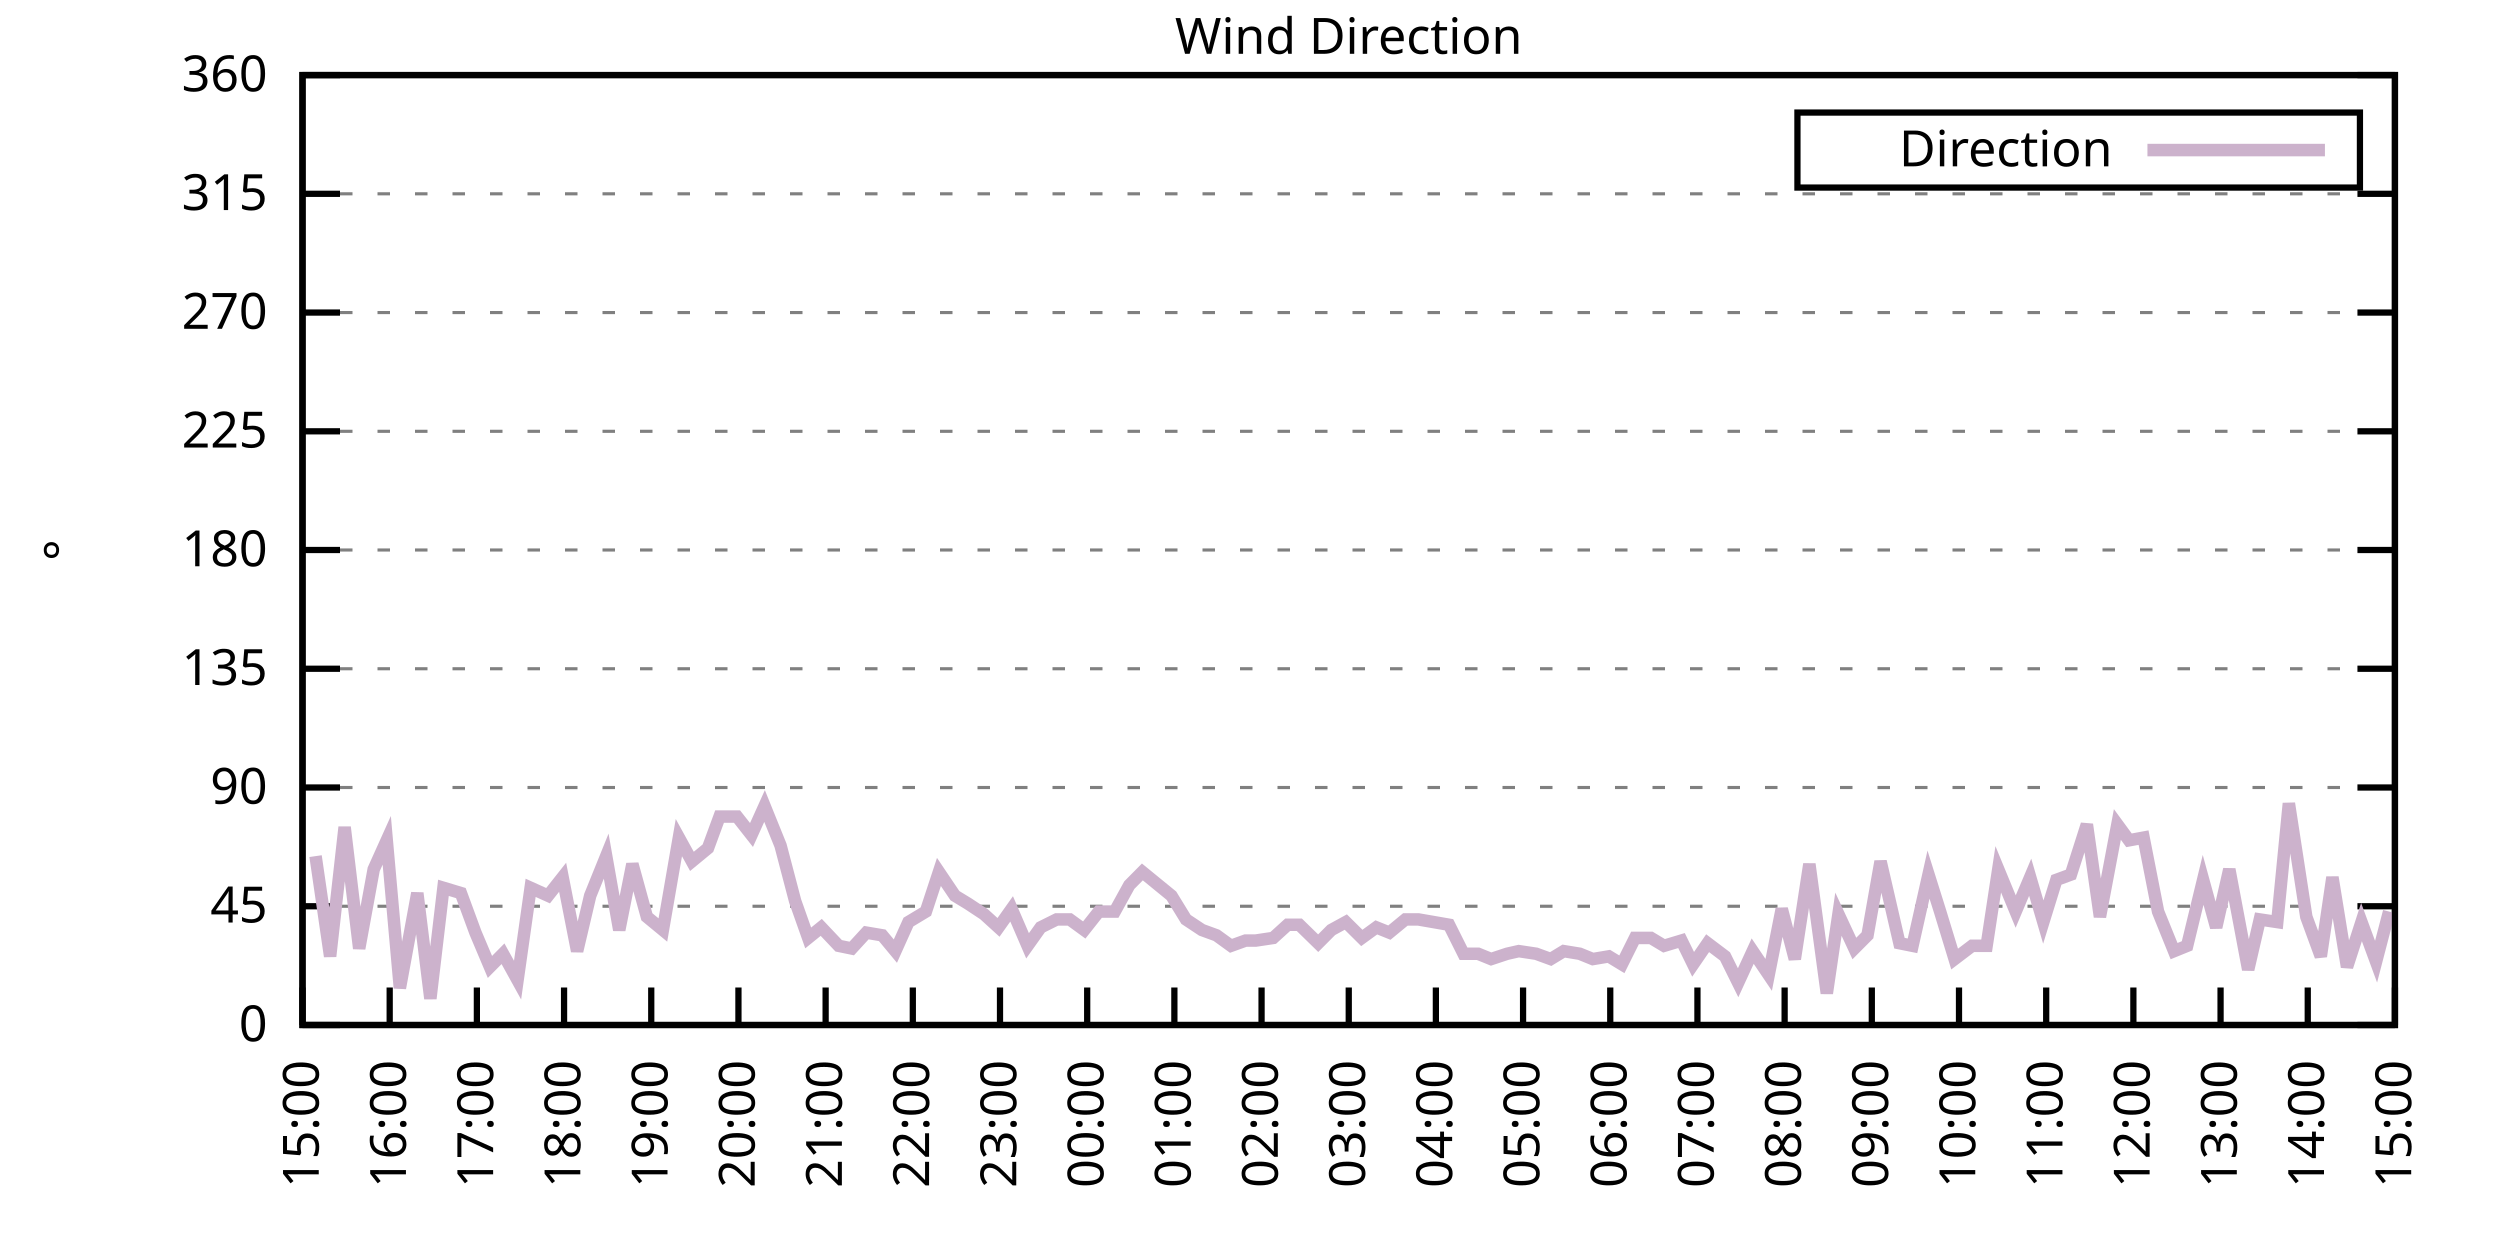
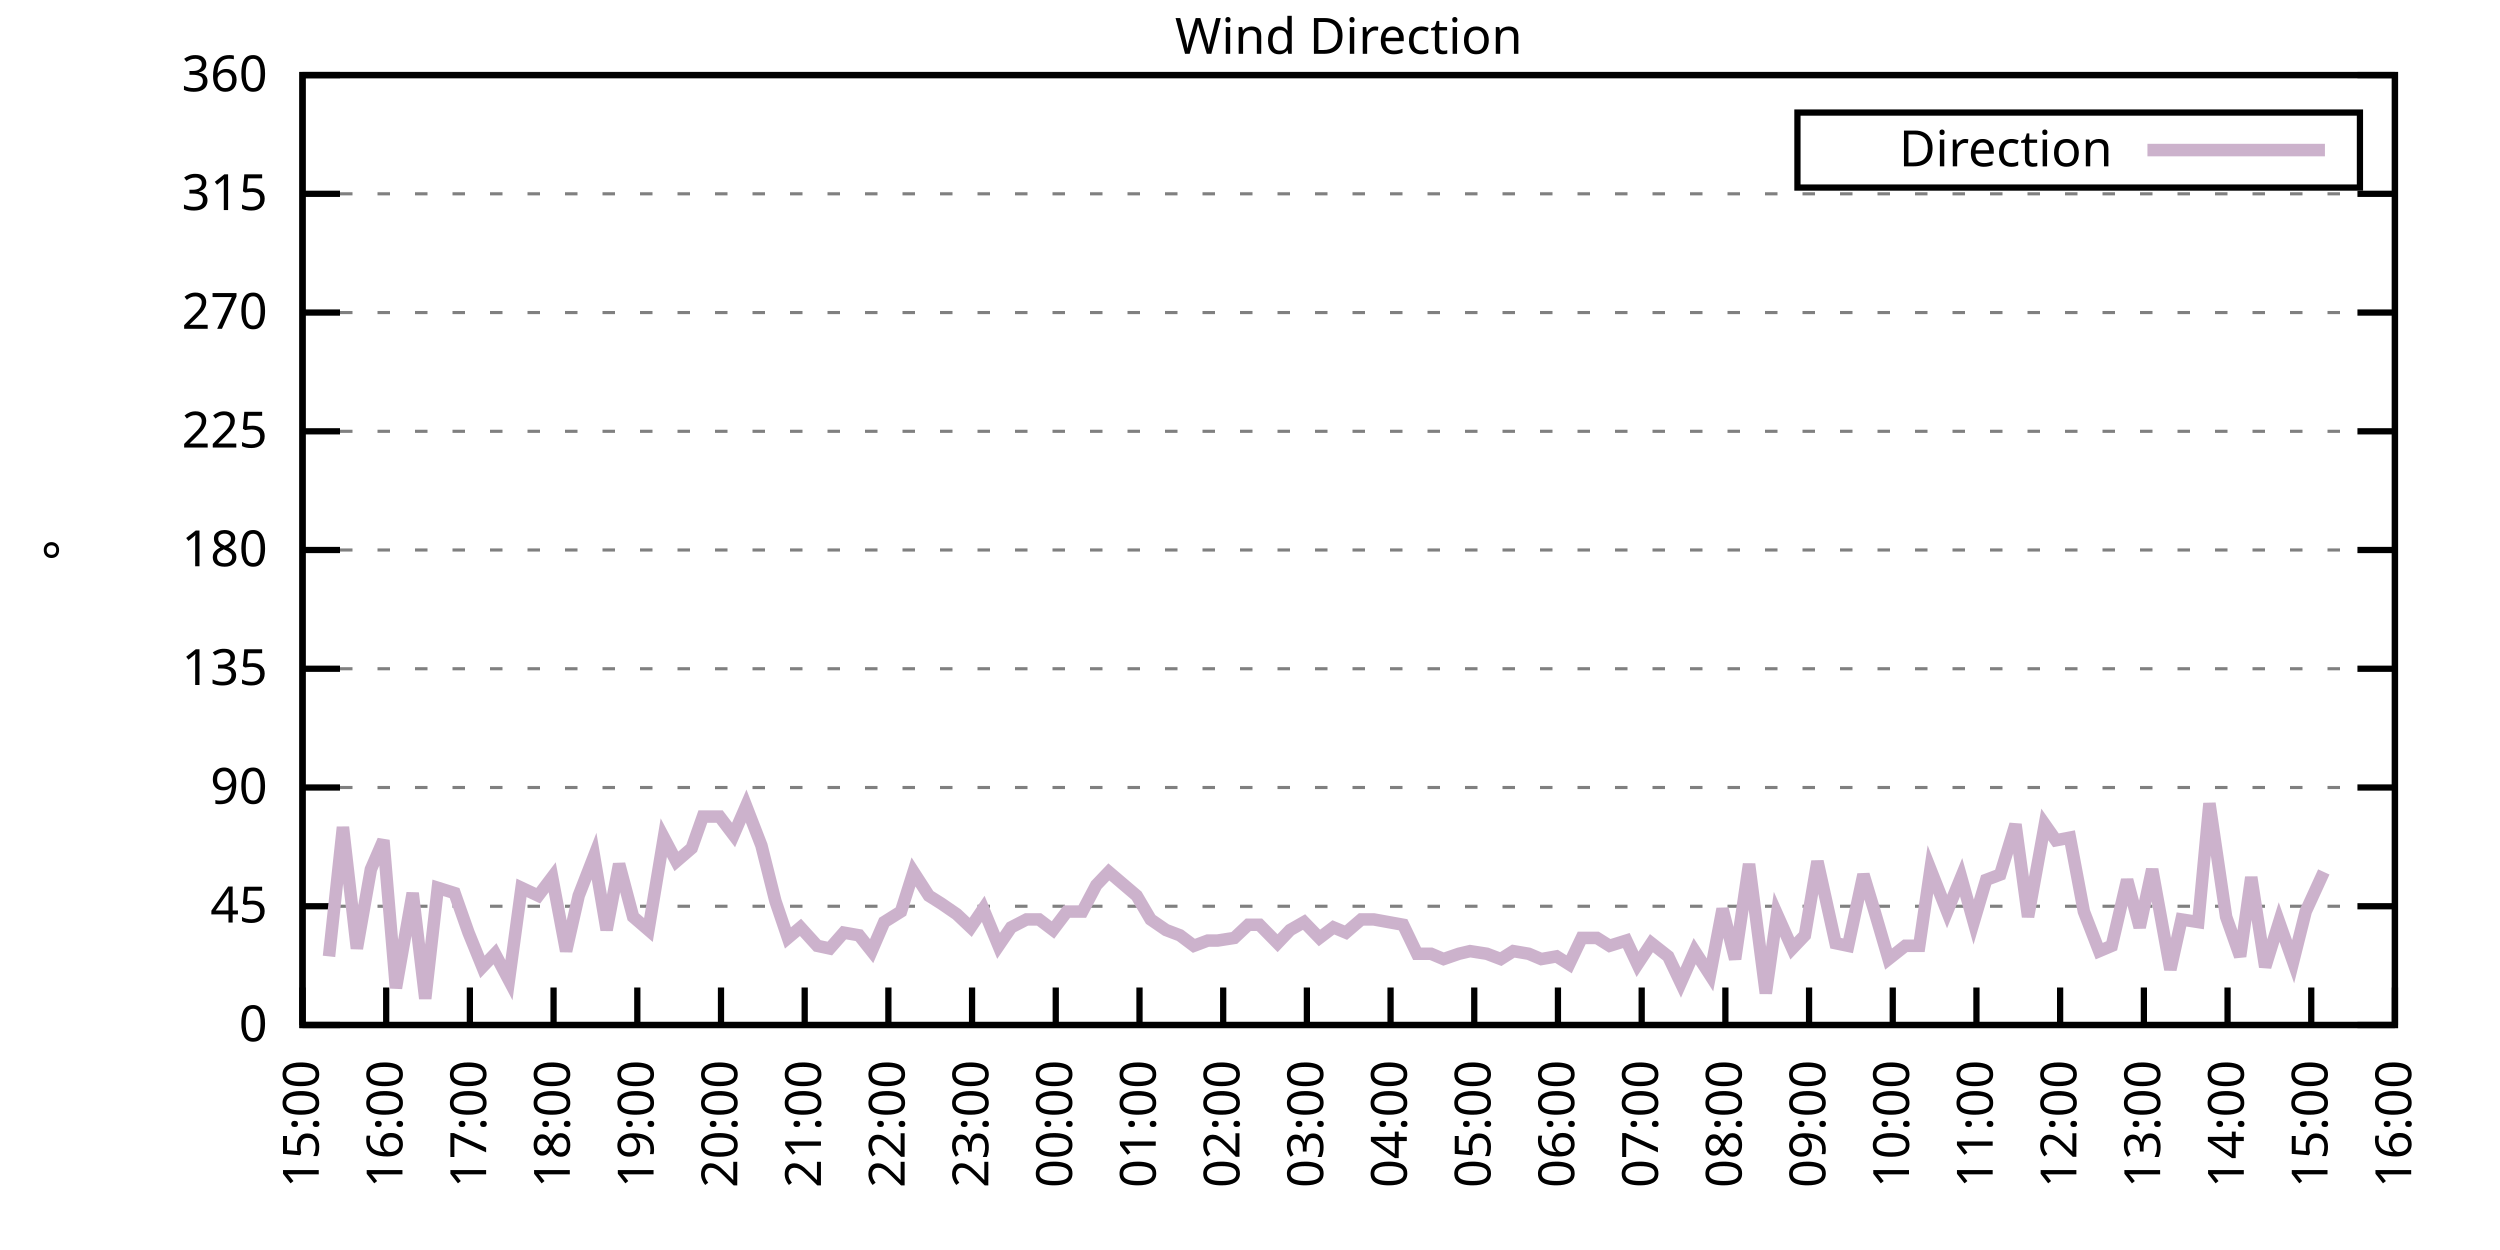
<svg xmlns="http://www.w3.org/2000/svg" xmlns:xlink="http://www.w3.org/1999/xlink" width="400" height="200" viewBox="0 0 400 200">
  <g id="gnuplot_canvas">
    <rect x="0" y="0" width="400" height="200" fill="none" />
    <defs>
      <circle id="gpDot" r="0.5" stroke-width="0.5" stroke="currentColor" />
      <path id="gpPt0" stroke-width="0.333" stroke="currentColor" d="M-1,0 h2 M0,-1 v2" />
      <path id="gpPt1" stroke-width="0.333" stroke="currentColor" d="M-1,-1 L1,1 M1,-1 L-1,1" />
      <path id="gpPt2" stroke-width="0.333" stroke="currentColor" d="M-1,0 L1,0 M0,-1 L0,1 M-1,-1 L1,1 M-1,1 L1,-1" />
      <rect id="gpPt3" stroke-width="0.333" stroke="currentColor" x="-1" y="-1" width="2" height="2" />
      <rect id="gpPt4" stroke-width="0.333" stroke="currentColor" fill="currentColor" x="-1" y="-1" width="2" height="2" />
      <circle id="gpPt5" stroke-width="0.333" stroke="currentColor" cx="0" cy="0" r="1" />
      <use xlink:href="#gpPt5" id="gpPt6" fill="currentColor" stroke="none" />
      <path id="gpPt7" stroke-width="0.333" stroke="currentColor" d="M0,-1.33 L-1.33,0.67 L1.33,0.67 z" />
      <use xlink:href="#gpPt7" id="gpPt8" fill="currentColor" stroke="none" />
      <use xlink:href="#gpPt7" id="gpPt9" stroke="currentColor" transform="rotate(180)" />
      <use xlink:href="#gpPt9" id="gpPt10" fill="currentColor" stroke="none" />
      <use xlink:href="#gpPt3" id="gpPt11" stroke="currentColor" transform="rotate(45)" />
      <use xlink:href="#gpPt11" id="gpPt12" fill="currentColor" stroke="none" />
      <path id="gpPt13" stroke-width="0.333" stroke="currentColor" d="M0,1.330 L1.265,0.411 L0.782,-1.067 L-0.782,-1.076 L-1.265,0.411 z" />
      <use xlink:href="#gpPt13" id="gpPt14" fill="currentColor" stroke="none" />
      <filter id="textbox" filterUnits="objectBoundingBox" x="0" y="0" height="1" width="1">
        <feFlood flood-color="white" flood-opacity="1" result="bgnd" />
        <feComposite in="SourceGraphic" in2="bgnd" operator="atop" />
      </filter>
      <filter id="greybox" filterUnits="objectBoundingBox" x="0" y="0" height="1" width="1">
        <feFlood flood-color="lightgrey" flood-opacity="1" result="grey" />
        <feComposite in="SourceGraphic" in2="grey" operator="atop" />
      </filter>
    </defs>
    <g fill="none" color="white" stroke="currentColor" stroke-width="1.00" stroke-linecap="butt" stroke-linejoin="miter">
</g>
    <g fill="none" color="black" stroke="currentColor" stroke-width="1.00" stroke-linecap="butt" stroke-linejoin="miter">
      <g stroke="none" shape-rendering="crispEdges">
        <polygon fill="rgb(255, 255, 255)" points="48.40,164.00 383.18,164.00 383.18,12.02 48.40,12.02 " />
      </g>
    </g>
    <g fill="none" color="black" stroke="currentColor" stroke-width="1.00" stroke-linecap="butt" stroke-linejoin="miter">
</g>
    <g fill="none" color="black" stroke="black" stroke-width="0.50" stroke-linecap="butt" stroke-linejoin="miter">
</g>
    <g fill="none" color="gray" stroke="currentColor" stroke-width="0.50" stroke-linecap="butt" stroke-linejoin="miter">
      <path stroke="gray" stroke-dasharray="2,4" class="gridline" d="M48.40,164.00 L383.19,164.00  " />
    </g>
    <g fill="none" color="gray" stroke="gray" stroke-width="1.00" stroke-linecap="butt" stroke-linejoin="miter">
</g>
    <g fill="none" color="black" stroke="currentColor" stroke-width="1.00" stroke-linecap="butt" stroke-linejoin="miter">
      <path stroke="black" d="M48.40,164.00 L54.40,164.00 M383.19,164.00 L377.19,164.00  " />
      <g transform="translate(42.80,166.60)" stroke="none" fill="black" font-family="Sans" font-size="8.00" text-anchor="end">
        <text>
          <tspan font-family="Sans"> 0</tspan>
        </text>
      </g>
    </g>
    <g fill="none" color="black" stroke="currentColor" stroke-width="1.00" stroke-linecap="butt" stroke-linejoin="miter">
</g>
    <g fill="none" color="black" stroke="black" stroke-width="0.50" stroke-linecap="butt" stroke-linejoin="miter">
</g>
    <g fill="none" color="gray" stroke="currentColor" stroke-width="0.50" stroke-linecap="butt" stroke-linejoin="miter">
      <path stroke="gray" stroke-dasharray="2,4" class="gridline" d="M48.40,145.00 L383.19,145.00  " />
    </g>
    <g fill="none" color="gray" stroke="gray" stroke-width="1.00" stroke-linecap="butt" stroke-linejoin="miter">
</g>
    <g fill="none" color="black" stroke="currentColor" stroke-width="1.00" stroke-linecap="butt" stroke-linejoin="miter">
      <path stroke="black" d="M48.40,145.00 L54.40,145.00 M383.19,145.00 L377.19,145.00  " />
      <g transform="translate(42.80,147.60)" stroke="none" fill="black" font-family="Sans" font-size="8.00" text-anchor="end">
        <text>
          <tspan font-family="Sans"> 45</tspan>
        </text>
      </g>
    </g>
    <g fill="none" color="black" stroke="currentColor" stroke-width="1.00" stroke-linecap="butt" stroke-linejoin="miter">
</g>
    <g fill="none" color="black" stroke="black" stroke-width="0.50" stroke-linecap="butt" stroke-linejoin="miter">
</g>
    <g fill="none" color="gray" stroke="currentColor" stroke-width="0.50" stroke-linecap="butt" stroke-linejoin="miter">
      <path stroke="gray" stroke-dasharray="2,4" class="gridline" d="M48.40,126.00 L383.19,126.00  " />
    </g>
    <g fill="none" color="gray" stroke="gray" stroke-width="1.00" stroke-linecap="butt" stroke-linejoin="miter">
</g>
    <g fill="none" color="black" stroke="currentColor" stroke-width="1.00" stroke-linecap="butt" stroke-linejoin="miter">
      <path stroke="black" d="M48.40,126.00 L54.40,126.00 M383.19,126.00 L377.19,126.00  " />
      <g transform="translate(42.80,128.60)" stroke="none" fill="black" font-family="Sans" font-size="8.00" text-anchor="end">
        <text>
          <tspan font-family="Sans"> 90</tspan>
        </text>
      </g>
    </g>
    <g fill="none" color="black" stroke="currentColor" stroke-width="1.00" stroke-linecap="butt" stroke-linejoin="miter">
</g>
    <g fill="none" color="black" stroke="black" stroke-width="0.50" stroke-linecap="butt" stroke-linejoin="miter">
</g>
    <g fill="none" color="gray" stroke="currentColor" stroke-width="0.50" stroke-linecap="butt" stroke-linejoin="miter">
      <path stroke="gray" stroke-dasharray="2,4" class="gridline" d="M48.40,107.00 L383.19,107.00  " />
    </g>
    <g fill="none" color="gray" stroke="gray" stroke-width="1.00" stroke-linecap="butt" stroke-linejoin="miter">
</g>
    <g fill="none" color="black" stroke="currentColor" stroke-width="1.00" stroke-linecap="butt" stroke-linejoin="miter">
      <path stroke="black" d="M48.40,107.00 L54.40,107.00 M383.19,107.00 L377.19,107.00  " />
      <g transform="translate(42.80,109.60)" stroke="none" fill="black" font-family="Sans" font-size="8.00" text-anchor="end">
        <text>
          <tspan font-family="Sans"> 135</tspan>
        </text>
      </g>
    </g>
    <g fill="none" color="black" stroke="currentColor" stroke-width="1.00" stroke-linecap="butt" stroke-linejoin="miter">
</g>
    <g fill="none" color="black" stroke="black" stroke-width="0.50" stroke-linecap="butt" stroke-linejoin="miter">
</g>
    <g fill="none" color="gray" stroke="currentColor" stroke-width="0.50" stroke-linecap="butt" stroke-linejoin="miter">
      <path stroke="gray" stroke-dasharray="2,4" class="gridline" d="M48.40,88.00 L383.19,88.00  " />
    </g>
    <g fill="none" color="gray" stroke="gray" stroke-width="1.00" stroke-linecap="butt" stroke-linejoin="miter">
</g>
    <g fill="none" color="black" stroke="currentColor" stroke-width="1.00" stroke-linecap="butt" stroke-linejoin="miter">
      <path stroke="black" d="M48.40,88.00 L54.40,88.00 M383.19,88.00 L377.19,88.00  " />
      <g transform="translate(42.80,90.60)" stroke="none" fill="black" font-family="Sans" font-size="8.00" text-anchor="end">
        <text>
          <tspan font-family="Sans"> 180</tspan>
        </text>
      </g>
    </g>
    <g fill="none" color="black" stroke="currentColor" stroke-width="1.00" stroke-linecap="butt" stroke-linejoin="miter">
</g>
    <g fill="none" color="black" stroke="black" stroke-width="0.50" stroke-linecap="butt" stroke-linejoin="miter">
</g>
    <g fill="none" color="gray" stroke="currentColor" stroke-width="0.50" stroke-linecap="butt" stroke-linejoin="miter">
      <path stroke="gray" stroke-dasharray="2,4" class="gridline" d="M48.40,69.01 L383.19,69.01  " />
    </g>
    <g fill="none" color="gray" stroke="gray" stroke-width="1.00" stroke-linecap="butt" stroke-linejoin="miter">
</g>
    <g fill="none" color="black" stroke="currentColor" stroke-width="1.00" stroke-linecap="butt" stroke-linejoin="miter">
      <path stroke="black" d="M48.40,69.01 L54.40,69.01 M383.19,69.01 L377.19,69.01  " />
      <g transform="translate(42.80,71.61)" stroke="none" fill="black" font-family="Sans" font-size="8.00" text-anchor="end">
        <text>
          <tspan font-family="Sans"> 225</tspan>
        </text>
      </g>
    </g>
    <g fill="none" color="black" stroke="currentColor" stroke-width="1.00" stroke-linecap="butt" stroke-linejoin="miter">
</g>
    <g fill="none" color="black" stroke="black" stroke-width="0.50" stroke-linecap="butt" stroke-linejoin="miter">
</g>
    <g fill="none" color="gray" stroke="currentColor" stroke-width="0.50" stroke-linecap="butt" stroke-linejoin="miter">
      <path stroke="gray" stroke-dasharray="2,4" class="gridline" d="M48.40,50.01 L383.19,50.01  " />
    </g>
    <g fill="none" color="gray" stroke="gray" stroke-width="1.00" stroke-linecap="butt" stroke-linejoin="miter">
</g>
    <g fill="none" color="black" stroke="currentColor" stroke-width="1.00" stroke-linecap="butt" stroke-linejoin="miter">
      <path stroke="black" d="M48.40,50.01 L54.40,50.01 M383.19,50.01 L377.19,50.01  " />
      <g transform="translate(42.80,52.61)" stroke="none" fill="black" font-family="Sans" font-size="8.00" text-anchor="end">
        <text>
          <tspan font-family="Sans"> 270</tspan>
        </text>
      </g>
    </g>
    <g fill="none" color="black" stroke="currentColor" stroke-width="1.00" stroke-linecap="butt" stroke-linejoin="miter">
</g>
    <g fill="none" color="black" stroke="black" stroke-width="0.50" stroke-linecap="butt" stroke-linejoin="miter">
</g>
    <g fill="none" color="gray" stroke="currentColor" stroke-width="0.50" stroke-linecap="butt" stroke-linejoin="miter">
      <path stroke="gray" stroke-dasharray="2,4" class="gridline" d="M48.40,31.01 L383.19,31.01  " />
    </g>
    <g fill="none" color="gray" stroke="gray" stroke-width="1.00" stroke-linecap="butt" stroke-linejoin="miter">
</g>
    <g fill="none" color="black" stroke="currentColor" stroke-width="1.00" stroke-linecap="butt" stroke-linejoin="miter">
      <path stroke="black" d="M48.40,31.01 L54.40,31.01 M383.19,31.01 L377.19,31.01  " />
      <g transform="translate(42.80,33.61)" stroke="none" fill="black" font-family="Sans" font-size="8.00" text-anchor="end">
        <text>
          <tspan font-family="Sans"> 315</tspan>
        </text>
      </g>
    </g>
    <g fill="none" color="black" stroke="currentColor" stroke-width="1.00" stroke-linecap="butt" stroke-linejoin="miter">
</g>
    <g fill="none" color="black" stroke="black" stroke-width="0.50" stroke-linecap="butt" stroke-linejoin="miter">
</g>
    <g fill="none" color="gray" stroke="currentColor" stroke-width="0.50" stroke-linecap="butt" stroke-linejoin="miter">
      <path stroke="gray" stroke-dasharray="2,4" class="gridline" d="M48.40,12.01 L383.19,12.01  " />
    </g>
    <g fill="none" color="gray" stroke="gray" stroke-width="1.00" stroke-linecap="butt" stroke-linejoin="miter">
</g>
    <g fill="none" color="black" stroke="currentColor" stroke-width="1.00" stroke-linecap="butt" stroke-linejoin="miter">
      <path stroke="black" d="M48.40,12.01 L54.40,12.01 M383.19,12.01 L377.19,12.01  " />
      <g transform="translate(42.80,14.61)" stroke="none" fill="black" font-family="Sans" font-size="8.00" text-anchor="end">
        <text>
          <tspan font-family="Sans"> 360</tspan>
        </text>
      </g>
    </g>
    <g fill="none" color="black" stroke="currentColor" stroke-width="1.00" stroke-linecap="butt" stroke-linejoin="miter">
      <path stroke="black" d="M48.40,164.00 L48.40,158.00  " />
      <g transform="translate(51.00,169.60) rotate(270.00)" stroke="none" fill="black" font-family="Sans" font-size="8.00" text-anchor="end">
        <text>
          <tspan font-family="Sans">15:00</tspan>
        </text>
      </g>
    </g>
    <g fill="none" color="black" stroke="currentColor" stroke-width="1.00" stroke-linecap="butt" stroke-linejoin="miter">
-       <path stroke="black" d="M62.35,164.00 L62.35,158.00  " />
-       <g transform="translate(64.95,169.60) rotate(270.00)" stroke="none" fill="black" font-family="Sans" font-size="8.00" text-anchor="end">
+       <path stroke="black" d="M61.79,164.00 L61.79,158.00  " />
+       <g transform="translate(64.39,169.60) rotate(270.00)" stroke="none" fill="black" font-family="Sans" font-size="8.00" text-anchor="end">
        <text>
          <tspan font-family="Sans">16:00</tspan>
        </text>
      </g>
    </g>
    <g fill="none" color="black" stroke="currentColor" stroke-width="1.00" stroke-linecap="butt" stroke-linejoin="miter">
-       <path stroke="black" d="M76.30,164.00 L76.30,158.00  " />
-       <g transform="translate(78.90,169.60) rotate(270.00)" stroke="none" fill="black" font-family="Sans" font-size="8.00" text-anchor="end">
+       <path stroke="black" d="M75.18,164.00 L75.18,158.00  " />
+       <g transform="translate(77.78,169.60) rotate(270.00)" stroke="none" fill="black" font-family="Sans" font-size="8.00" text-anchor="end">
        <text>
          <tspan font-family="Sans">17:00</tspan>
        </text>
      </g>
    </g>
    <g fill="none" color="black" stroke="currentColor" stroke-width="1.00" stroke-linecap="butt" stroke-linejoin="miter">
-       <path stroke="black" d="M90.25,164.00 L90.25,158.00  " />
-       <g transform="translate(92.85,169.60) rotate(270.00)" stroke="none" fill="black" font-family="Sans" font-size="8.00" text-anchor="end">
+       <path stroke="black" d="M88.57,164.00 L88.57,158.00  " />
+       <g transform="translate(91.17,169.60) rotate(270.00)" stroke="none" fill="black" font-family="Sans" font-size="8.00" text-anchor="end">
        <text>
          <tspan font-family="Sans">18:00</tspan>
        </text>
      </g>
    </g>
    <g fill="none" color="black" stroke="currentColor" stroke-width="1.00" stroke-linecap="butt" stroke-linejoin="miter">
-       <path stroke="black" d="M104.20,164.00 L104.20,158.00  " />
-       <g transform="translate(106.80,169.60) rotate(270.00)" stroke="none" fill="black" font-family="Sans" font-size="8.00" text-anchor="end">
+       <path stroke="black" d="M101.97,164.00 L101.97,158.00  " />
+       <g transform="translate(104.57,169.60) rotate(270.00)" stroke="none" fill="black" font-family="Sans" font-size="8.00" text-anchor="end">
        <text>
          <tspan font-family="Sans">19:00</tspan>
        </text>
      </g>
    </g>
    <g fill="none" color="black" stroke="currentColor" stroke-width="1.00" stroke-linecap="butt" stroke-linejoin="miter">
-       <path stroke="black" d="M118.15,164.00 L118.15,158.00  " />
-       <g transform="translate(120.75,169.60) rotate(270.00)" stroke="none" fill="black" font-family="Sans" font-size="8.00" text-anchor="end">
+       <path stroke="black" d="M115.36,164.00 L115.36,158.00  " />
+       <g transform="translate(117.96,169.60) rotate(270.00)" stroke="none" fill="black" font-family="Sans" font-size="8.00" text-anchor="end">
        <text>
          <tspan font-family="Sans">20:00</tspan>
        </text>
      </g>
    </g>
    <g fill="none" color="black" stroke="currentColor" stroke-width="1.00" stroke-linecap="butt" stroke-linejoin="miter">
-       <path stroke="black" d="M132.10,164.00 L132.10,158.00  " />
-       <g transform="translate(134.70,169.60) rotate(270.00)" stroke="none" fill="black" font-family="Sans" font-size="8.00" text-anchor="end">
+       <path stroke="black" d="M128.75,164.00 L128.75,158.00  " />
+       <g transform="translate(131.35,169.60) rotate(270.00)" stroke="none" fill="black" font-family="Sans" font-size="8.00" text-anchor="end">
        <text>
          <tspan font-family="Sans">21:00</tspan>
        </text>
      </g>
    </g>
    <g fill="none" color="black" stroke="currentColor" stroke-width="1.00" stroke-linecap="butt" stroke-linejoin="miter">
-       <path stroke="black" d="M146.05,164.00 L146.05,158.00  " />
-       <g transform="translate(148.65,169.60) rotate(270.00)" stroke="none" fill="black" font-family="Sans" font-size="8.00" text-anchor="end">
+       <path stroke="black" d="M142.14,164.00 L142.14,158.00  " />
+       <g transform="translate(144.74,169.60) rotate(270.00)" stroke="none" fill="black" font-family="Sans" font-size="8.00" text-anchor="end">
        <text>
          <tspan font-family="Sans">22:00</tspan>
        </text>
      </g>
    </g>
    <g fill="none" color="black" stroke="currentColor" stroke-width="1.00" stroke-linecap="butt" stroke-linejoin="miter">
-       <path stroke="black" d="M160.00,164.00 L160.00,158.00  " />
-       <g transform="translate(162.60,169.60) rotate(270.00)" stroke="none" fill="black" font-family="Sans" font-size="8.00" text-anchor="end">
+       <path stroke="black" d="M155.53,164.00 L155.53,158.00  " />
+       <g transform="translate(158.13,169.60) rotate(270.00)" stroke="none" fill="black" font-family="Sans" font-size="8.00" text-anchor="end">
        <text>
          <tspan font-family="Sans">23:00</tspan>
        </text>
      </g>
    </g>
    <g fill="none" color="black" stroke="currentColor" stroke-width="1.00" stroke-linecap="butt" stroke-linejoin="miter">
-       <path stroke="black" d="M173.95,164.00 L173.95,158.00  " />
-       <g transform="translate(176.55,169.60) rotate(270.00)" stroke="none" fill="black" font-family="Sans" font-size="8.00" text-anchor="end">
+       <path stroke="black" d="M168.92,164.00 L168.92,158.00  " />
+       <g transform="translate(171.52,169.60) rotate(270.00)" stroke="none" fill="black" font-family="Sans" font-size="8.00" text-anchor="end">
        <text>
          <tspan font-family="Sans">00:00</tspan>
        </text>
      </g>
    </g>
    <g fill="none" color="black" stroke="currentColor" stroke-width="1.00" stroke-linecap="butt" stroke-linejoin="miter">
-       <path stroke="black" d="M187.90,164.00 L187.90,158.00  " />
-       <g transform="translate(190.50,169.60) rotate(270.00)" stroke="none" fill="black" font-family="Sans" font-size="8.00" text-anchor="end">
+       <path stroke="black" d="M182.32,164.00 L182.32,158.00  " />
+       <g transform="translate(184.92,169.60) rotate(270.00)" stroke="none" fill="black" font-family="Sans" font-size="8.00" text-anchor="end">
        <text>
          <tspan font-family="Sans">01:00</tspan>
        </text>
      </g>
    </g>
    <g fill="none" color="black" stroke="currentColor" stroke-width="1.00" stroke-linecap="butt" stroke-linejoin="miter">
-       <path stroke="black" d="M201.85,164.00 L201.85,158.00  " />
-       <g transform="translate(204.45,169.60) rotate(270.00)" stroke="none" fill="black" font-family="Sans" font-size="8.00" text-anchor="end">
+       <path stroke="black" d="M195.71,164.00 L195.71,158.00  " />
+       <g transform="translate(198.31,169.60) rotate(270.00)" stroke="none" fill="black" font-family="Sans" font-size="8.00" text-anchor="end">
        <text>
          <tspan font-family="Sans">02:00</tspan>
        </text>
      </g>
    </g>
    <g fill="none" color="black" stroke="currentColor" stroke-width="1.00" stroke-linecap="butt" stroke-linejoin="miter">
-       <path stroke="black" d="M215.80,164.00 L215.80,158.00  " />
-       <g transform="translate(218.40,169.60) rotate(270.00)" stroke="none" fill="black" font-family="Sans" font-size="8.00" text-anchor="end">
+       <path stroke="black" d="M209.10,164.00 L209.10,158.00  " />
+       <g transform="translate(211.70,169.60) rotate(270.00)" stroke="none" fill="black" font-family="Sans" font-size="8.00" text-anchor="end">
        <text>
          <tspan font-family="Sans">03:00</tspan>
        </text>
      </g>
    </g>
    <g fill="none" color="black" stroke="currentColor" stroke-width="1.00" stroke-linecap="butt" stroke-linejoin="miter">
-       <path stroke="black" d="M229.74,164.00 L229.74,158.00  " />
-       <g transform="translate(232.34,169.60) rotate(270.00)" stroke="none" fill="black" font-family="Sans" font-size="8.00" text-anchor="end">
+       <path stroke="black" d="M222.49,164.00 L222.49,158.00  " />
+       <g transform="translate(225.09,169.60) rotate(270.00)" stroke="none" fill="black" font-family="Sans" font-size="8.00" text-anchor="end">
        <text>
          <tspan font-family="Sans">04:00</tspan>
        </text>
      </g>
    </g>
    <g fill="none" color="black" stroke="currentColor" stroke-width="1.00" stroke-linecap="butt" stroke-linejoin="miter">
-       <path stroke="black" d="M243.69,164.00 L243.69,158.00  " />
-       <g transform="translate(246.29,169.60) rotate(270.00)" stroke="none" fill="black" font-family="Sans" font-size="8.00" text-anchor="end">
+       <path stroke="black" d="M235.88,164.00 L235.88,158.00  " />
+       <g transform="translate(238.48,169.60) rotate(270.00)" stroke="none" fill="black" font-family="Sans" font-size="8.00" text-anchor="end">
        <text>
          <tspan font-family="Sans">05:00</tspan>
        </text>
      </g>
    </g>
    <g fill="none" color="black" stroke="currentColor" stroke-width="1.00" stroke-linecap="butt" stroke-linejoin="miter">
-       <path stroke="black" d="M257.64,164.00 L257.64,158.00  " />
-       <g transform="translate(260.24,169.60) rotate(270.00)" stroke="none" fill="black" font-family="Sans" font-size="8.00" text-anchor="end">
+       <path stroke="black" d="M249.27,164.00 L249.27,158.00  " />
+       <g transform="translate(251.87,169.60) rotate(270.00)" stroke="none" fill="black" font-family="Sans" font-size="8.00" text-anchor="end">
        <text>
          <tspan font-family="Sans">06:00</tspan>
        </text>
      </g>
    </g>
    <g fill="none" color="black" stroke="currentColor" stroke-width="1.00" stroke-linecap="butt" stroke-linejoin="miter">
-       <path stroke="black" d="M271.59,164.00 L271.59,158.00  " />
-       <g transform="translate(274.19,169.60) rotate(270.00)" stroke="none" fill="black" font-family="Sans" font-size="8.00" text-anchor="end">
+       <path stroke="black" d="M262.67,164.00 L262.67,158.00  " />
+       <g transform="translate(265.27,169.60) rotate(270.00)" stroke="none" fill="black" font-family="Sans" font-size="8.00" text-anchor="end">
        <text>
          <tspan font-family="Sans">07:00</tspan>
        </text>
      </g>
    </g>
    <g fill="none" color="black" stroke="currentColor" stroke-width="1.00" stroke-linecap="butt" stroke-linejoin="miter">
-       <path stroke="black" d="M285.54,164.00 L285.54,158.00  " />
-       <g transform="translate(288.14,169.60) rotate(270.00)" stroke="none" fill="black" font-family="Sans" font-size="8.00" text-anchor="end">
+       <path stroke="black" d="M276.06,164.00 L276.06,158.00  " />
+       <g transform="translate(278.66,169.60) rotate(270.00)" stroke="none" fill="black" font-family="Sans" font-size="8.00" text-anchor="end">
        <text>
          <tspan font-family="Sans">08:00</tspan>
        </text>
      </g>
    </g>
    <g fill="none" color="black" stroke="currentColor" stroke-width="1.00" stroke-linecap="butt" stroke-linejoin="miter">
-       <path stroke="black" d="M299.49,164.00 L299.49,158.00  " />
-       <g transform="translate(302.09,169.60) rotate(270.00)" stroke="none" fill="black" font-family="Sans" font-size="8.00" text-anchor="end">
+       <path stroke="black" d="M289.45,164.00 L289.45,158.00  " />
+       <g transform="translate(292.05,169.60) rotate(270.00)" stroke="none" fill="black" font-family="Sans" font-size="8.00" text-anchor="end">
        <text>
          <tspan font-family="Sans">09:00</tspan>
        </text>
      </g>
    </g>
    <g fill="none" color="black" stroke="currentColor" stroke-width="1.00" stroke-linecap="butt" stroke-linejoin="miter">
-       <path stroke="black" d="M313.44,164.00 L313.44,158.00  " />
-       <g transform="translate(316.04,169.60) rotate(270.00)" stroke="none" fill="black" font-family="Sans" font-size="8.00" text-anchor="end">
+       <path stroke="black" d="M302.84,164.00 L302.84,158.00  " />
+       <g transform="translate(305.44,169.60) rotate(270.00)" stroke="none" fill="black" font-family="Sans" font-size="8.00" text-anchor="end">
        <text>
          <tspan font-family="Sans">10:00</tspan>
        </text>
      </g>
    </g>
    <g fill="none" color="black" stroke="currentColor" stroke-width="1.00" stroke-linecap="butt" stroke-linejoin="miter">
-       <path stroke="black" d="M327.39,164.00 L327.39,158.00  " />
-       <g transform="translate(329.99,169.60) rotate(270.00)" stroke="none" fill="black" font-family="Sans" font-size="8.00" text-anchor="end">
+       <path stroke="black" d="M316.23,164.00 L316.23,158.00  " />
+       <g transform="translate(318.83,169.60) rotate(270.00)" stroke="none" fill="black" font-family="Sans" font-size="8.00" text-anchor="end">
        <text>
          <tspan font-family="Sans">11:00</tspan>
        </text>
      </g>
    </g>
    <g fill="none" color="black" stroke="currentColor" stroke-width="1.00" stroke-linecap="butt" stroke-linejoin="miter">
-       <path stroke="black" d="M341.34,164.00 L341.34,158.00  " />
-       <g transform="translate(343.94,169.60) rotate(270.00)" stroke="none" fill="black" font-family="Sans" font-size="8.00" text-anchor="end">
+       <path stroke="black" d="M329.62,164.00 L329.62,158.00  " />
+       <g transform="translate(332.22,169.60) rotate(270.00)" stroke="none" fill="black" font-family="Sans" font-size="8.00" text-anchor="end">
        <text>
          <tspan font-family="Sans">12:00</tspan>
        </text>
      </g>
    </g>
    <g fill="none" color="black" stroke="currentColor" stroke-width="1.00" stroke-linecap="butt" stroke-linejoin="miter">
-       <path stroke="black" d="M355.29,164.00 L355.29,158.00  " />
-       <g transform="translate(357.89,169.60) rotate(270.00)" stroke="none" fill="black" font-family="Sans" font-size="8.00" text-anchor="end">
+       <path stroke="black" d="M343.02,164.00 L343.02,158.00  " />
+       <g transform="translate(345.62,169.60) rotate(270.00)" stroke="none" fill="black" font-family="Sans" font-size="8.00" text-anchor="end">
        <text>
          <tspan font-family="Sans">13:00</tspan>
        </text>
      </g>
    </g>
    <g fill="none" color="black" stroke="currentColor" stroke-width="1.00" stroke-linecap="butt" stroke-linejoin="miter">
-       <path stroke="black" d="M369.24,164.00 L369.24,158.00  " />
-       <g transform="translate(371.84,169.60) rotate(270.00)" stroke="none" fill="black" font-family="Sans" font-size="8.00" text-anchor="end">
+       <path stroke="black" d="M356.41,164.00 L356.41,158.00  " />
+       <g transform="translate(359.01,169.60) rotate(270.00)" stroke="none" fill="black" font-family="Sans" font-size="8.00" text-anchor="end">
        <text>
          <tspan font-family="Sans">14:00</tspan>
+         </text>
+       </g>
+     </g>
+     <g fill="none" color="black" stroke="currentColor" stroke-width="1.00" stroke-linecap="butt" stroke-linejoin="miter">
+       <path stroke="black" d="M369.80,164.00 L369.80,158.00  " />
+       <g transform="translate(372.40,169.60) rotate(270.00)" stroke="none" fill="black" font-family="Sans" font-size="8.00" text-anchor="end">
+         <text>
+           <tspan font-family="Sans">15:00</tspan>
        </text>
      </g>
    </g>
    <g fill="none" color="black" stroke="currentColor" stroke-width="1.00" stroke-linecap="butt" stroke-linejoin="miter">
      <path stroke="black" d="M383.19,164.00 L383.19,158.00  " />
      <g transform="translate(385.79,169.60) rotate(270.00)" stroke="none" fill="black" font-family="Sans" font-size="8.00" text-anchor="end">
        <text>
-           <tspan font-family="Sans">15:00</tspan>
+           <tspan font-family="Sans">16:00</tspan>
        </text>
      </g>
    </g>
    <g fill="none" color="black" stroke="currentColor" stroke-width="1.00" stroke-linecap="butt" stroke-linejoin="miter">
</g>
    <g fill="none" color="black" stroke="currentColor" stroke-width="1.00" stroke-linecap="butt" stroke-linejoin="miter">
      <path stroke="black" d="M48.40,12.01 L48.40,164.00 L383.19,164.00 L383.19,12.01 L48.40,12.01 Z  " />
    </g>
    <g fill="none" color="black" stroke="currentColor" stroke-width="1.00" stroke-linecap="butt" stroke-linejoin="miter">
</g>
    <g fill="none" color="black" stroke="currentColor" stroke-width="1.00" stroke-linecap="butt" stroke-linejoin="miter">
      <path stroke="black" d="M287.59,30.01 L287.59,18.01 L377.59,18.01 L377.59,30.01 L287.59,30.01 Z  " />
    </g>
    <g id="Wind_direction_plot_1">
      <g fill="none" color="white" stroke="black" stroke-width="2.00" stroke-linecap="butt" stroke-linejoin="miter">
</g>
      <g fill="none" color="black" stroke="currentColor" stroke-width="2.00" stroke-linecap="butt" stroke-linejoin="miter">
        <g transform="translate(337.99,26.61)" stroke="none" fill="black" font-family="Sans" font-size="8.00" text-anchor="end">
          <text>
            <tspan font-family="Sans">Direction</tspan>
          </text>
        </g>
      </g>
      <g fill="none" color="black" stroke="currentColor" stroke-width="2.00" stroke-linecap="butt" stroke-linejoin="miter">
-         <path stroke="rgb(204, 178, 204)" d="M343.59,24.01 L371.99,24.01 M50.49,136.98 L52.82,153.02 L55.14,132.34 L57.47,151.76 L59.79,139.09 L61.88,134.45   L63.98,158.09 L66.77,142.89 L68.86,159.78 L70.95,142.05 L73.74,142.89 L76.07,149.22 L78.39,154.71 L80.48,152.60   L82.81,156.82 L84.90,142.05 L87.69,143.31 L90.02,140.36 L92.34,152.18 L94.43,143.31 L96.99,136.98 L99.08,148.80   L101.18,138.25 L103.50,146.69 L106.06,148.80 L108.62,134.02 L110.71,137.82 L113.27,135.71 L115.13,130.65 L117.92,130.65   L120.24,133.60 L122.33,128.96 L124.89,135.29 L127.22,144.16 L129.31,150.07 L131.40,148.38 L134.19,151.33 L136.28,151.76   L138.61,149.22 L141.16,149.65 L143.26,152.18 L145.35,147.53 L148.14,145.85 L150.23,139.51 L152.79,143.31 L154.88,144.58   L157.44,146.27 L159.76,148.38 L161.86,145.42 L164.41,151.33 L166.51,148.38 L169.06,147.11 L171.16,147.11 L173.48,148.80   L175.81,145.85 L178.36,145.85 L180.69,141.62 L182.78,139.51 L187.43,143.31 L189.76,147.11 L192.31,148.80 L194.64,149.65   L196.96,151.33 L199.29,150.49 L200.92,150.49 L203.71,150.07 L206.03,147.96 L207.89,147.96 L210.91,150.91 L213.01,148.80   L215.33,147.53 L217.89,150.07 L220.21,148.38 L222.30,149.22 L224.86,147.11 L226.95,147.11 L231.84,147.96 L234.16,152.60   L236.49,152.60 L238.58,153.45 L241.14,152.60 L243.00,152.18 L245.79,152.60 L248.11,153.45 L250.20,152.18 L252.76,152.60   L254.85,153.45 L257.41,153.02 L259.50,154.29 L261.60,150.07 L264.15,150.07 L266.25,151.33 L269.04,150.49 L270.90,154.29   L273.22,150.91 L276.01,153.02 L278.10,157.24 L280.43,152.18 L282.99,155.98 L285.08,145.42 L287.17,153.45 L289.50,138.25   L292.29,158.93 L294.15,146.27 L296.70,151.76 L298.80,149.65 L300.89,137.82 L303.91,150.91 L306.00,151.33 L308.56,139.93   L310.42,145.85 L312.74,153.45 L315.53,151.33 L317.86,151.33 L319.72,139.09 L322.51,145.85 L324.83,140.36 L326.93,147.53   L329.02,140.78 L331.34,139.93 L333.90,131.91 L335.99,146.69 L338.78,131.91 L340.64,134.45 L342.97,134.02 L345.29,145.85   L347.85,152.18 L349.94,151.33 L352.50,140.78 L354.59,148.38 L356.69,139.09 L359.71,155.13 L361.57,147.11 L364.36,147.53   L366.22,128.54 L369.01,146.69 L371.33,153.02 L373.19,140.36 L375.52,154.71 L377.84,147.53 L380.17,153.87 L382.26,145.85    " />
+         <path stroke="rgb(204, 178, 204)" d="M343.59,24.01 L371.99,24.01 M52.64,153.02 L54.87,132.34 L57.10,151.76 L59.34,139.09 L61.35,134.45 L63.35,158.09   L66.03,142.89 L68.04,159.78 L70.05,142.05 L72.73,142.89 L74.96,149.22 L77.19,154.71 L79.20,152.60 L81.43,156.82   L83.44,142.05 L86.12,143.31 L88.35,140.36 L90.58,152.18 L92.59,143.31 L95.05,136.98 L97.06,148.80 L99.06,138.25   L101.30,146.69 L103.75,148.80 L106.21,134.02 L108.22,137.82 L110.67,135.71 L112.46,130.65 L115.13,130.65 L117.37,133.60   L119.38,128.96 L121.83,135.29 L124.06,144.16 L126.07,150.07 L128.08,148.38 L130.76,151.33 L132.77,151.76 L135.00,149.22   L137.45,149.65 L139.46,152.18 L141.47,147.53 L144.15,145.85 L146.16,139.51 L148.61,143.31 L150.62,144.58 L153.08,146.27   L155.31,148.38 L157.32,145.42 L159.77,151.33 L161.78,148.38 L164.24,147.11 L166.25,147.11 L168.48,148.80 L170.71,145.85   L173.17,145.85 L175.40,141.62 L177.41,139.51 L181.87,143.31 L184.10,147.11 L186.56,148.80 L188.79,149.65 L191.02,151.33   L193.25,150.49 L194.81,150.49 L197.49,150.07 L199.73,147.96 L201.51,147.96 L204.41,150.91 L206.42,148.80 L208.65,147.53   L211.11,150.07 L213.34,148.38 L215.35,149.22 L217.80,147.11 L219.81,147.11 L224.50,147.96 L226.73,152.60 L228.96,152.60   L230.97,153.45 L233.43,152.60 L235.21,152.18 L237.89,152.60 L240.12,153.45 L242.13,152.18 L244.59,152.60 L246.60,153.45   L249.05,153.02 L251.06,154.29 L253.07,150.07 L255.52,150.07 L257.53,151.33 L260.21,150.49 L262.00,154.29 L264.23,150.91   L266.91,153.02 L268.92,157.24 L271.15,152.18 L273.60,155.98 L275.61,145.42 L277.62,153.45 L279.85,138.25 L282.53,158.93   L284.32,146.27 L286.77,151.76 L288.78,149.65 L290.79,137.82 L293.69,150.91 L295.70,151.33 L298.15,139.93 L299.94,145.85   L302.17,153.45 L304.85,151.33 L307.08,151.33 L308.87,139.09 L311.54,145.85 L313.78,140.36 L315.79,147.53 L317.79,140.78   L320.03,139.93 L322.48,131.91 L324.49,146.69 L327.17,131.91 L328.95,134.45 L331.19,134.02 L333.42,145.85 L335.87,152.18   L337.88,151.33 L340.34,140.78 L342.35,148.38 L344.35,139.09 L347.26,155.13 L349.04,147.11 L351.72,147.53 L353.51,128.54   L356.18,146.69 L358.42,153.02 L360.20,140.36 L362.43,154.71 L364.66,147.53 L366.90,153.87 L368.91,145.85 L371.81,139.51    " />
      </g>
    </g>
    <g fill="none" color="black" stroke="currentColor" stroke-width="2.00" stroke-linecap="butt" stroke-linejoin="miter">
</g>
    <g fill="none" color="black" stroke="black" stroke-width="1.00" stroke-linecap="butt" stroke-linejoin="miter">
</g>
    <g fill="none" color="black" stroke="currentColor" stroke-width="1.00" stroke-linecap="butt" stroke-linejoin="miter">
      <path stroke="black" d="M48.40,12.01 L48.40,164.00 L383.19,164.00 L383.19,12.01 L48.40,12.01 Z  " />
      <g transform="translate(12.80,88.01) rotate(270.00)" stroke="none" fill="black" font-family="Sans" font-size="8.00" text-anchor="middle">
        <text>
          <tspan font-family="Sans">°</tspan>
        </text>
      </g>
    </g>
    <g fill="none" color="black" stroke="currentColor" stroke-width="1.00" stroke-linecap="butt" stroke-linejoin="miter">
</g>
    <g fill="none" color="black" stroke="currentColor" stroke-width="1.00" stroke-linecap="butt" stroke-linejoin="miter">
      <g transform="translate(215.79,8.61)" stroke="none" fill="black" font-family="Sans" font-size="8.00" text-anchor="middle">
        <text>
          <tspan font-family="Sans">Wind Direction</tspan>
        </text>
      </g>
    </g>
    <g fill="none" color="black" stroke="currentColor" stroke-width="1.00" stroke-linecap="butt" stroke-linejoin="miter">
</g>
  </g>
</svg>
